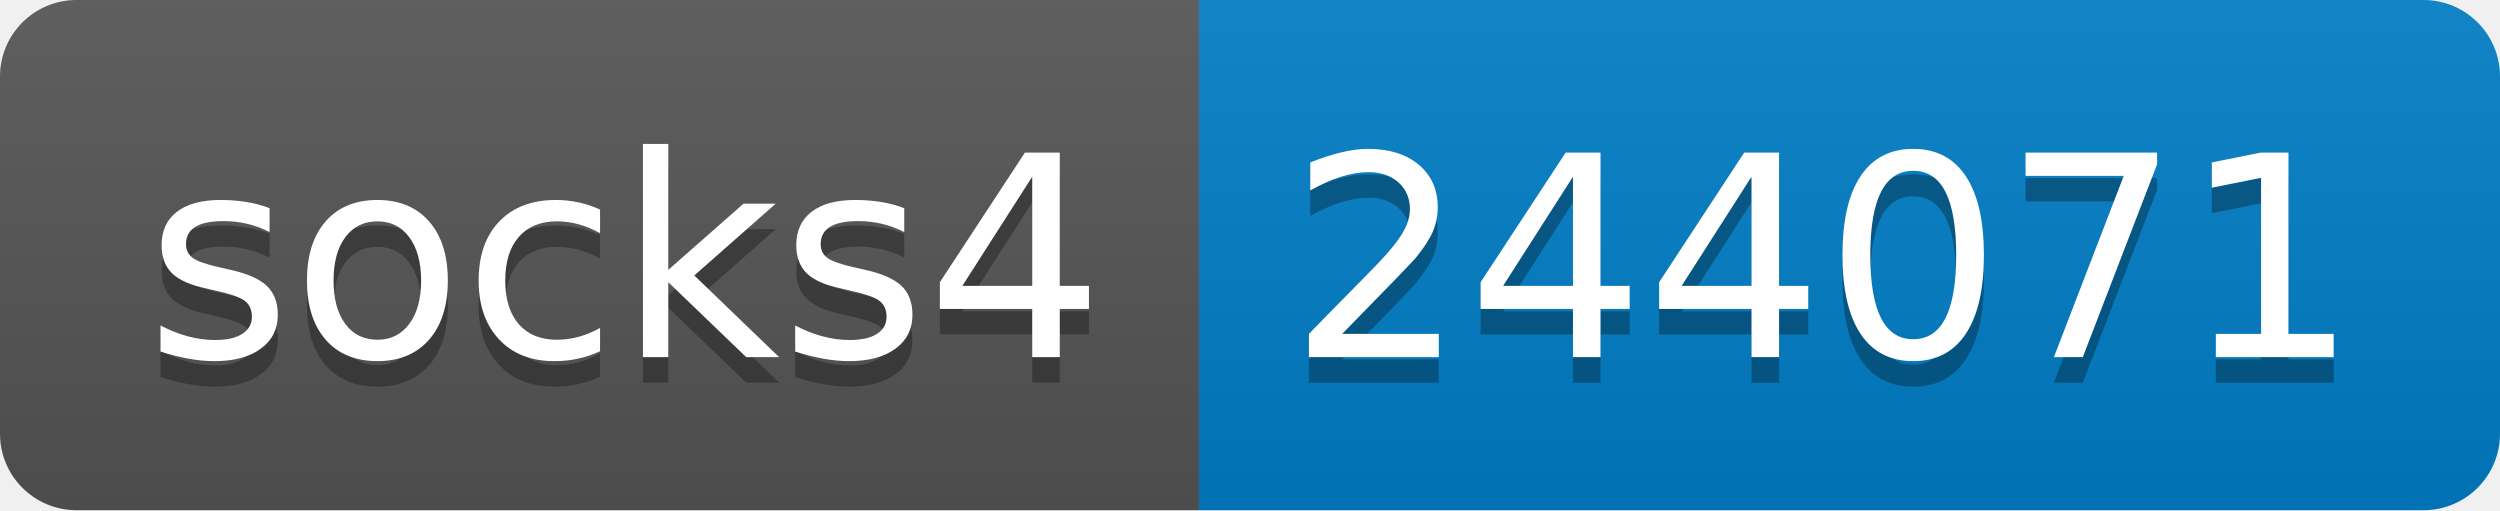
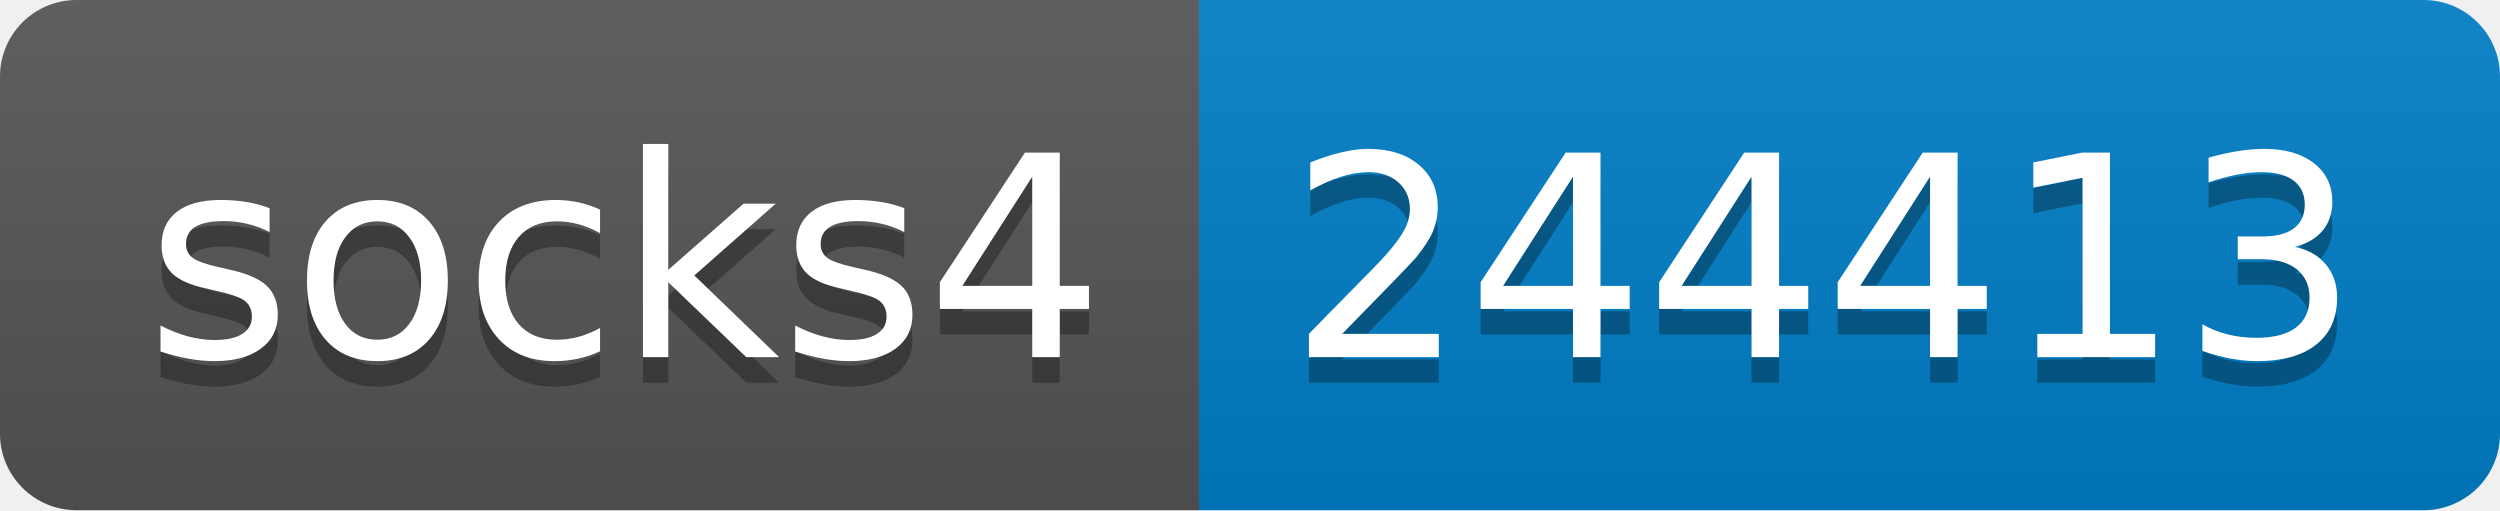
- <svg xmlns="http://www.w3.org/2000/svg" width="98" height="20" role="img" aria-label="socks4: 244071">
+ <svg xmlns="http://www.w3.org/2000/svg" width="98" height="20" role="img" aria-label="socks4: 244413">
  <linearGradient id="s" x2="0" y2="100%">
    <stop offset="0" stop-color="#bbb" stop-opacity=".1" />
    <stop offset="1" stop-opacity=".1" />
  </linearGradient>
  <clipPath id="r">
    <rect width="98" height="20" rx="3" fill="#fff" />
  </clipPath>
  <g clip-path="url(#r)">
    <rect width="47" height="20" fill="#555" />
    <rect x="47" width="51" height="20" fill="#007ec6" />
    <rect width="98" height="20" fill="url(#s)" />
  </g>
  <g fill="#fff" text-anchor="middle" font-family="Verdana,Geneva,DejaVu Sans,sans-serif" text-rendering="geometricPrecision" font-size="110">
    <text aria-hidden="true" x="245" y="150" fill="#010101" fill-opacity=".3" transform="scale(.1)" textLength="370">socks4</text>
    <text x="245" y="140" transform="scale(.1)" fill="#fff" textLength="370">socks4</text>
-     <text aria-hidden="true" x="715" y="150" fill="#010101" fill-opacity=".3" transform="scale(.1)" textLength="410">244071</text>
-     <text x="715" y="140" transform="scale(.1)" fill="#fff" textLength="410">244071</text>
+     <text aria-hidden="true" x="715" y="150" fill="#010101" fill-opacity=".3" transform="scale(.1)" textLength="410">244413</text>
+     <text x="715" y="140" transform="scale(.1)" fill="#fff" textLength="410">244413</text>
  </g>
</svg>
